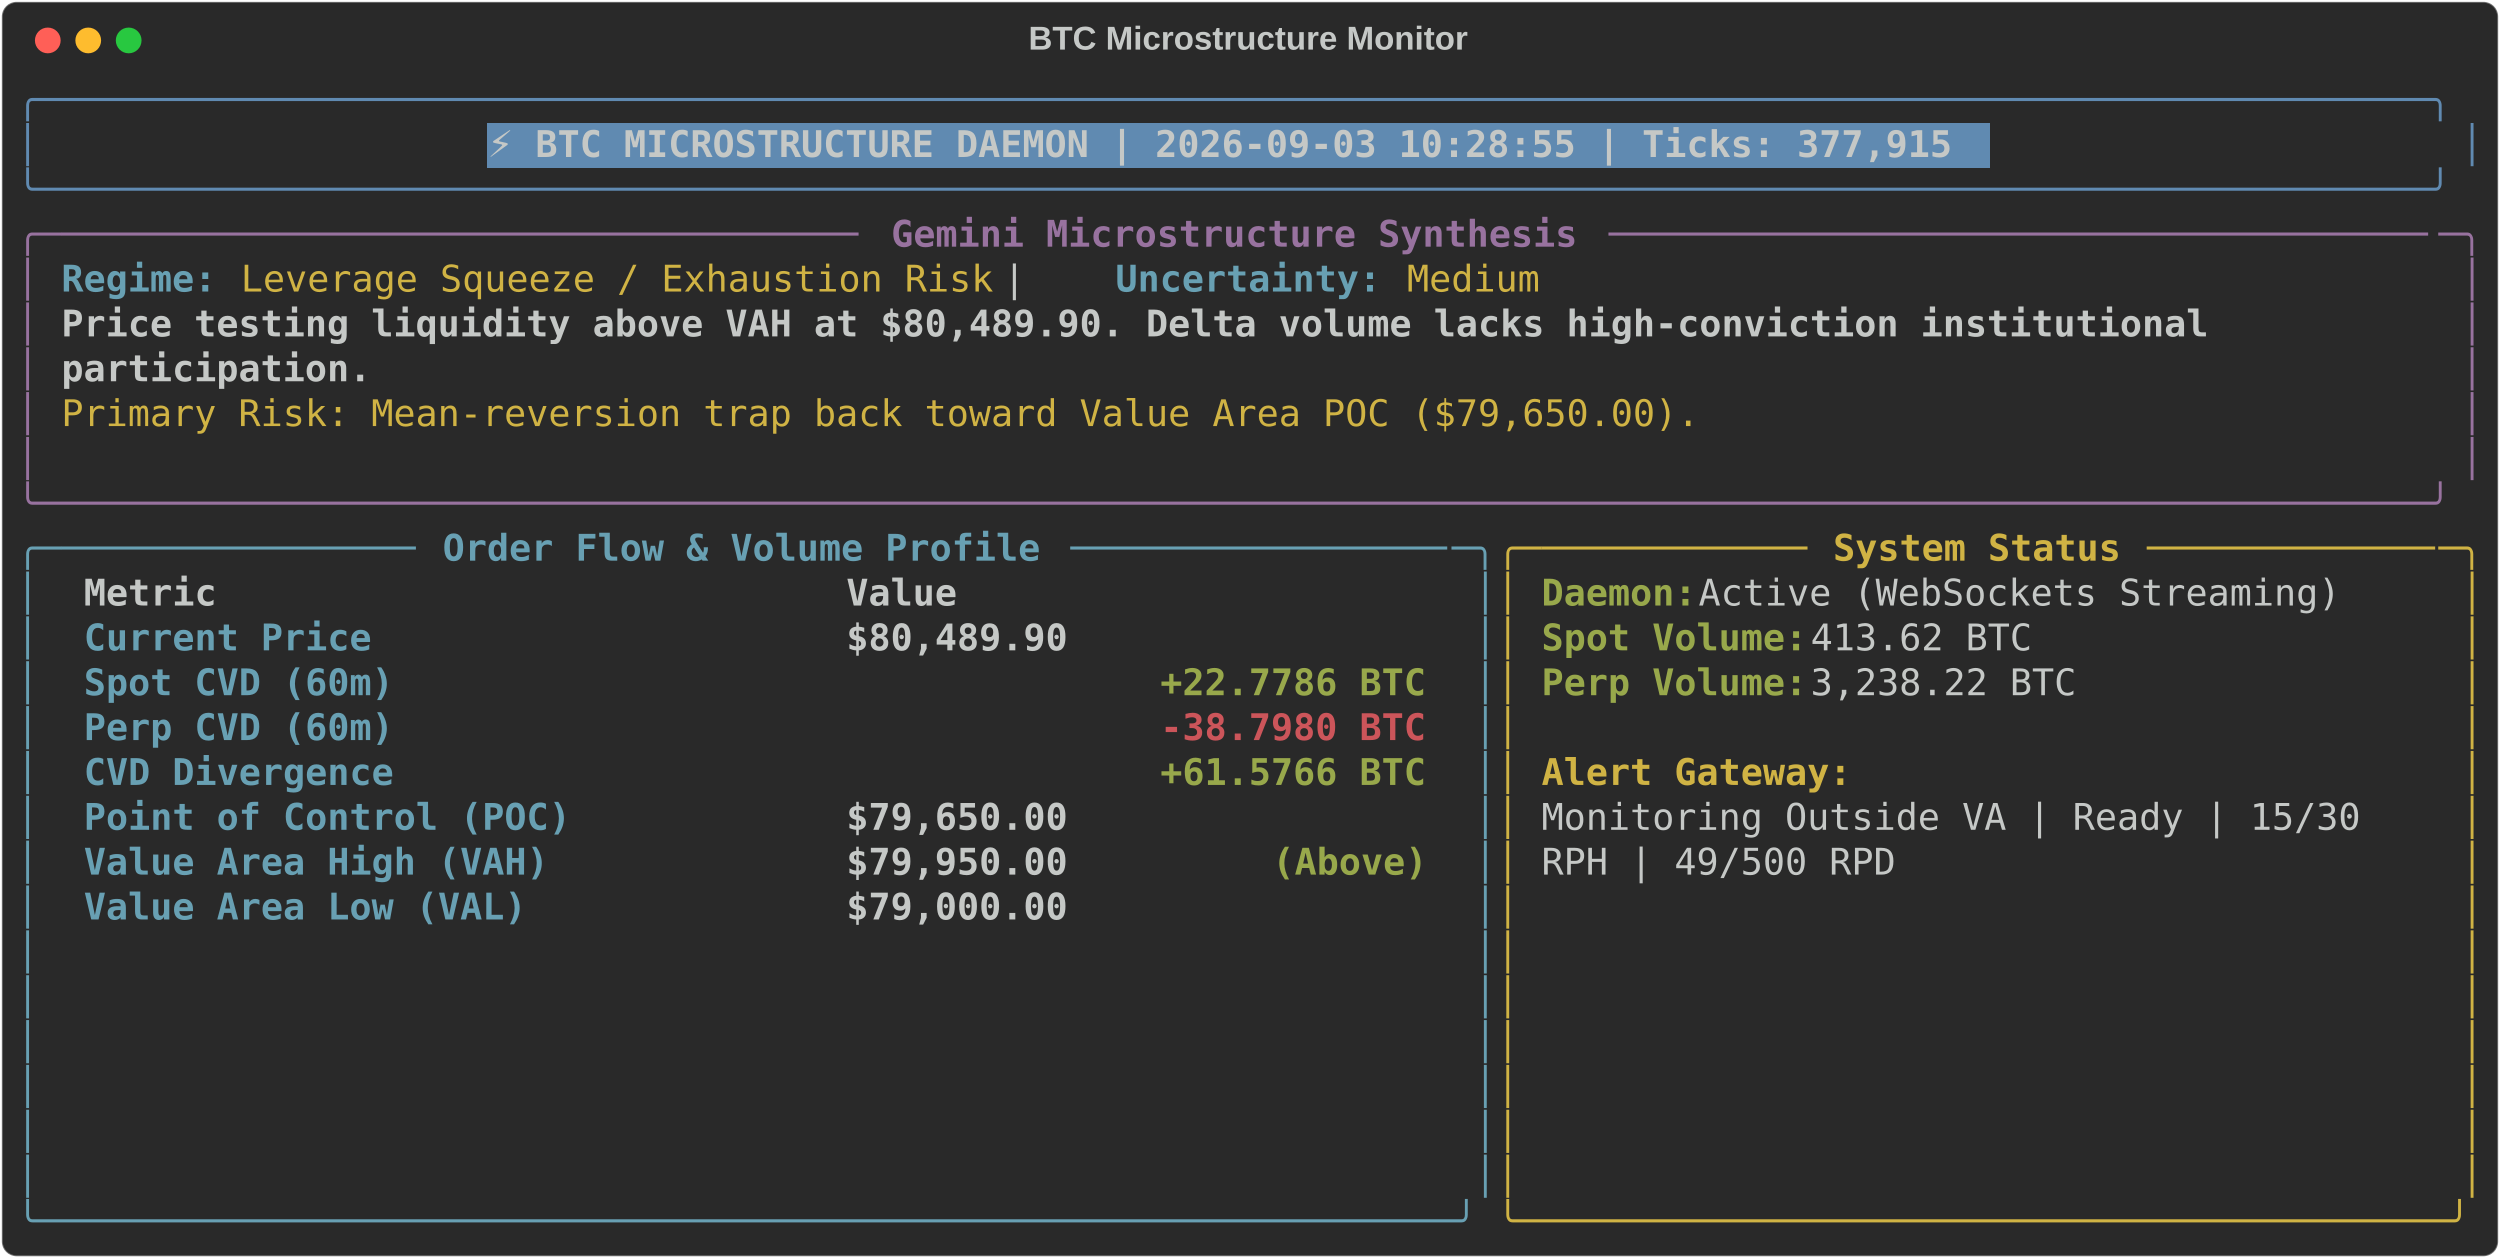
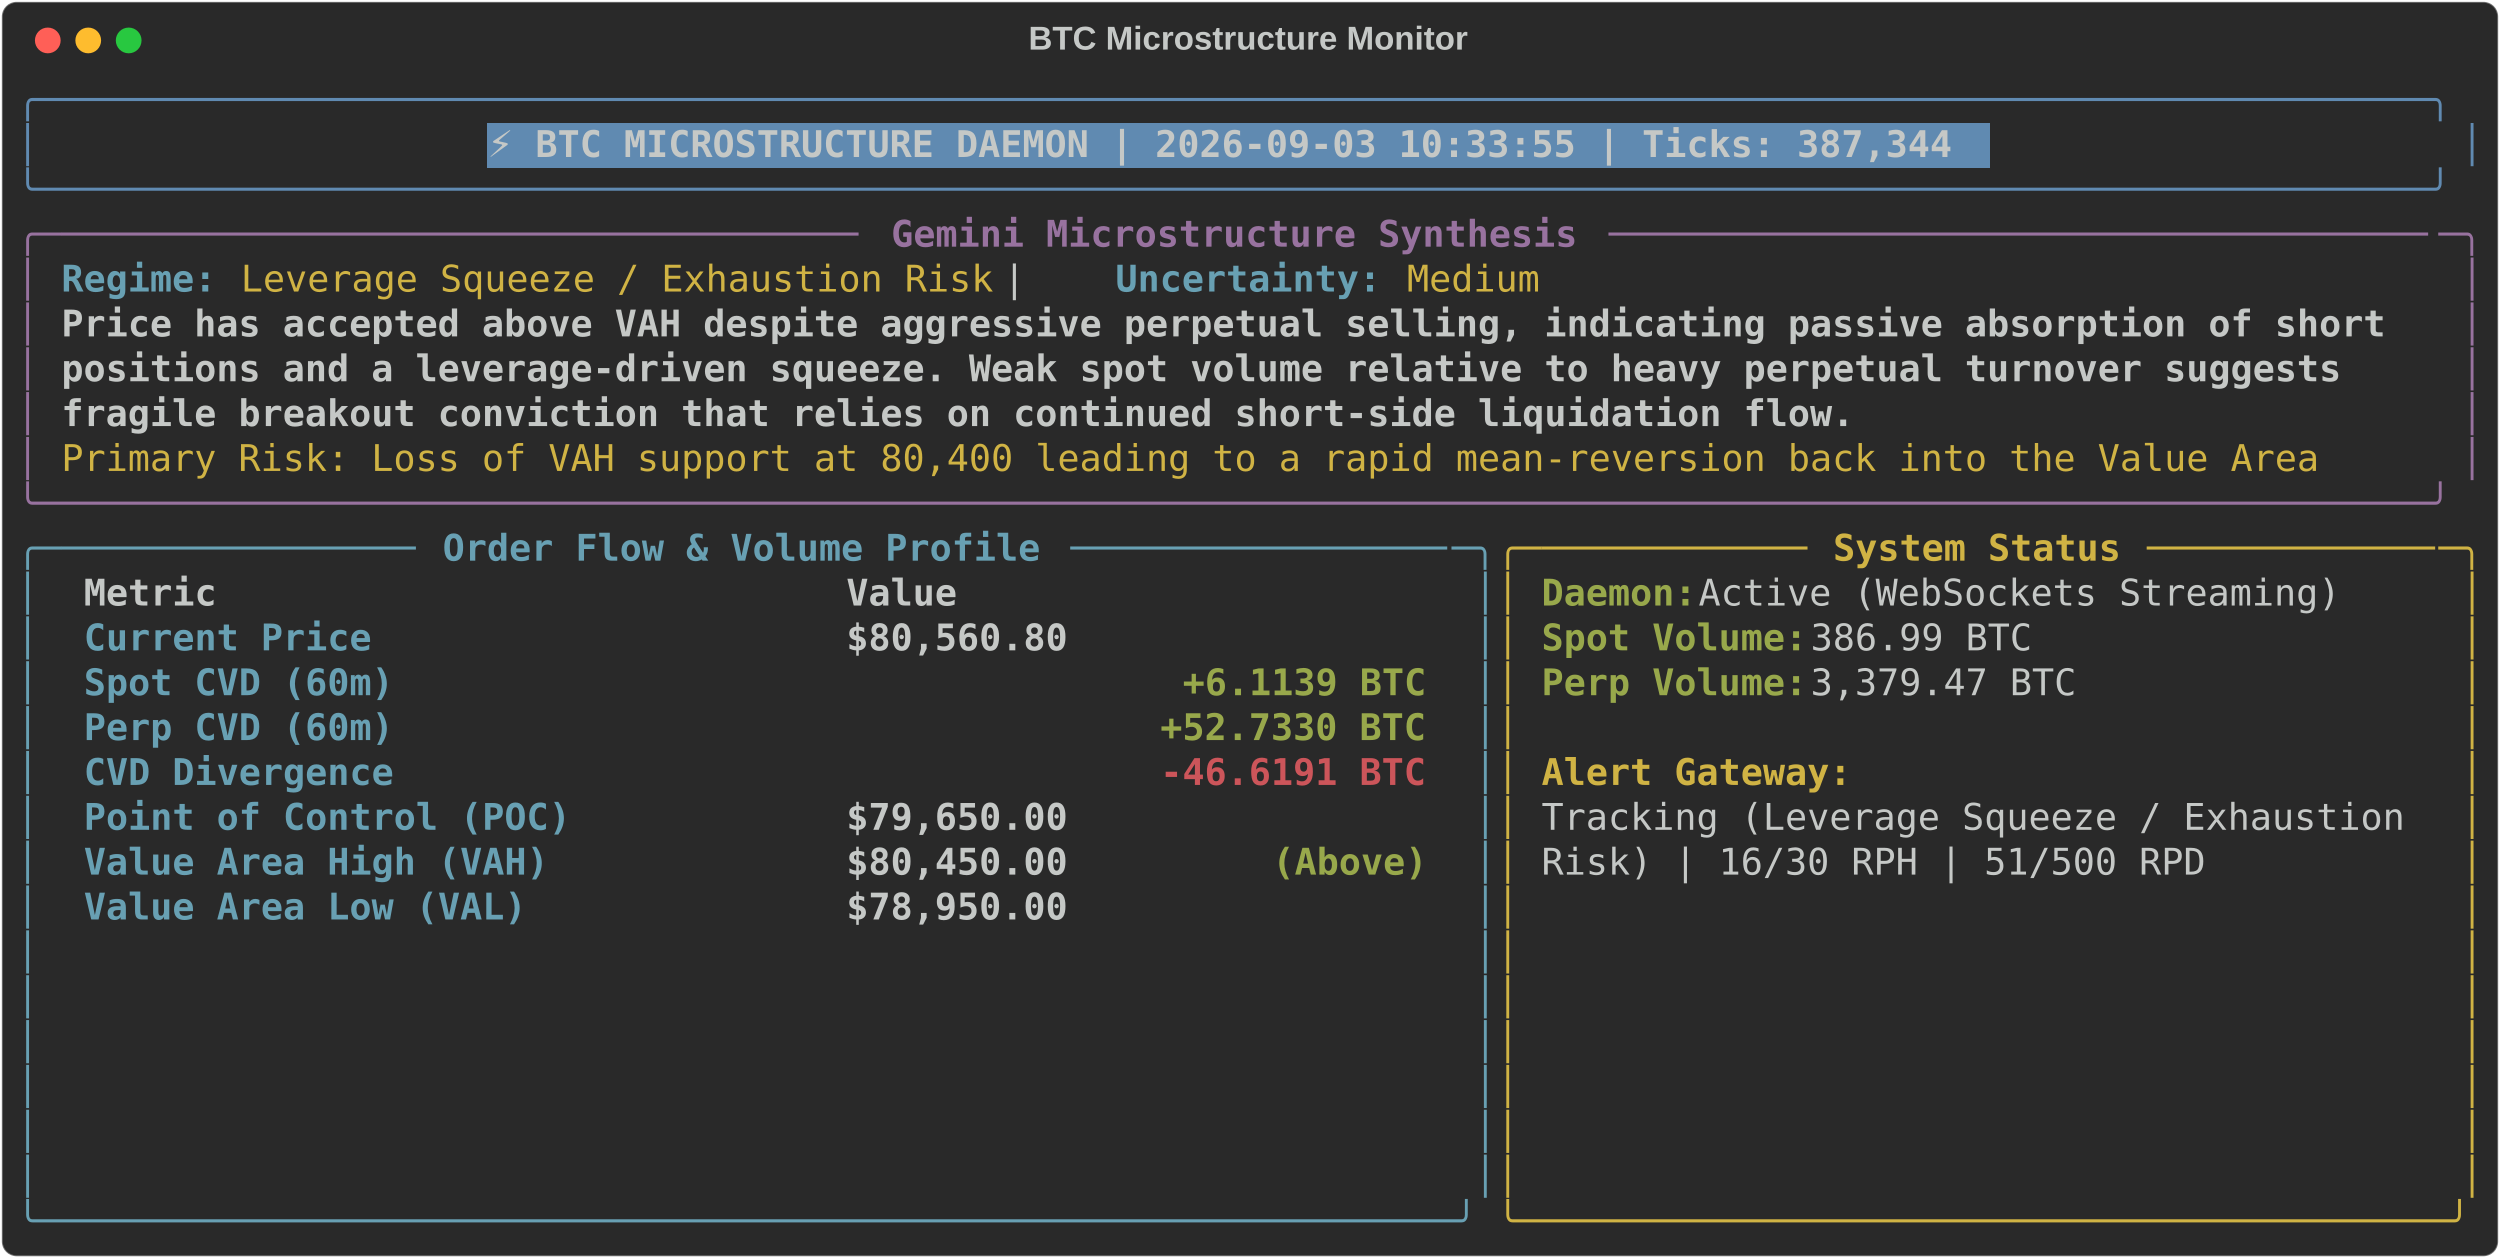
<svg xmlns="http://www.w3.org/2000/svg" class="rich-terminal" viewBox="0 0 1360 684.4">
  <style>

    @font-face {
        font-family: "Fira Code";
        src: local("FiraCode-Regular"),
                url("https://cdnjs.cloudflare.com/ajax/libs/firacode/6.2.0/woff2/FiraCode-Regular.woff2") format("woff2"),
                url("https://cdnjs.cloudflare.com/ajax/libs/firacode/6.2.0/woff/FiraCode-Regular.woff") format("woff");
        font-style: normal;
        font-weight: 400;
    }
    @font-face {
        font-family: "Fira Code";
        src: local("FiraCode-Bold"),
                url("https://cdnjs.cloudflare.com/ajax/libs/firacode/6.2.0/woff2/FiraCode-Bold.woff2") format("woff2"),
                url("https://cdnjs.cloudflare.com/ajax/libs/firacode/6.2.0/woff/FiraCode-Bold.woff") format("woff");
        font-style: bold;
        font-weight: 700;
    }

-     .terminal-2654707369-matrix {
+     .terminal-1003612087-matrix {
        font-family: Fira Code, monospace;
        font-size: 20px;
        line-height: 24.4px;
        font-variant-east-asian: full-width;
    }

-     .terminal-2654707369-title {
+     .terminal-1003612087-title {
        font-size: 18px;
        font-weight: bold;
        font-family: arial;
    }

-     .terminal-2654707369-r1 { fill: #608ab1 }
- .terminal-2654707369-r2 { fill: #c5c8c6 }
- .terminal-2654707369-r3 { fill: #c5c8c6;font-weight: bold }
- .terminal-2654707369-r4 { fill: #98729f }
- .terminal-2654707369-r5 { fill: #98729f;font-weight: bold }
- .terminal-2654707369-r6 { fill: #68a0b3;font-weight: bold }
- .terminal-2654707369-r7 { fill: #d0b344 }
- .terminal-2654707369-r8 { fill: #68a0b3 }
- .terminal-2654707369-r9 { fill: #d0b344;font-weight: bold }
- .terminal-2654707369-r10 { fill: #98a84b;font-weight: bold }
- .terminal-2654707369-r11 { fill: #cc555a;font-weight: bold }
+     .terminal-1003612087-r1 { fill: #608ab1 }
+ .terminal-1003612087-r2 { fill: #c5c8c6 }
+ .terminal-1003612087-r3 { fill: #c5c8c6;font-weight: bold }
+ .terminal-1003612087-r4 { fill: #98729f }
+ .terminal-1003612087-r5 { fill: #98729f;font-weight: bold }
+ .terminal-1003612087-r6 { fill: #68a0b3;font-weight: bold }
+ .terminal-1003612087-r7 { fill: #d0b344 }
+ .terminal-1003612087-r8 { fill: #68a0b3 }
+ .terminal-1003612087-r9 { fill: #d0b344;font-weight: bold }
+ .terminal-1003612087-r10 { fill: #98a84b;font-weight: bold }
+ .terminal-1003612087-r11 { fill: #cc555a;font-weight: bold }
    </style>
  <defs>
-     <clipPath id="terminal-2654707369-clip-terminal">
+     <clipPath id="terminal-1003612087-clip-terminal">
      <rect x="0" y="0" width="1341.0" height="633.4" />
    </clipPath>
-     <clipPath id="terminal-2654707369-line-0">
+     <clipPath id="terminal-1003612087-line-0">
      <rect x="0" y="1.5" width="1342" height="24.65" />
    </clipPath>
-     <clipPath id="terminal-2654707369-line-1">
+     <clipPath id="terminal-1003612087-line-1">
      <rect x="0" y="25.9" width="1342" height="24.65" />
    </clipPath>
-     <clipPath id="terminal-2654707369-line-2">
+     <clipPath id="terminal-1003612087-line-2">
      <rect x="0" y="50.3" width="1342" height="24.65" />
    </clipPath>
-     <clipPath id="terminal-2654707369-line-3">
+     <clipPath id="terminal-1003612087-line-3">
      <rect x="0" y="74.7" width="1342" height="24.65" />
    </clipPath>
-     <clipPath id="terminal-2654707369-line-4">
+     <clipPath id="terminal-1003612087-line-4">
      <rect x="0" y="99.1" width="1342" height="24.65" />
    </clipPath>
-     <clipPath id="terminal-2654707369-line-5">
+     <clipPath id="terminal-1003612087-line-5">
      <rect x="0" y="123.5" width="1342" height="24.65" />
    </clipPath>
-     <clipPath id="terminal-2654707369-line-6">
+     <clipPath id="terminal-1003612087-line-6">
      <rect x="0" y="147.9" width="1342" height="24.65" />
    </clipPath>
-     <clipPath id="terminal-2654707369-line-7">
+     <clipPath id="terminal-1003612087-line-7">
      <rect x="0" y="172.3" width="1342" height="24.65" />
    </clipPath>
-     <clipPath id="terminal-2654707369-line-8">
+     <clipPath id="terminal-1003612087-line-8">
      <rect x="0" y="196.7" width="1342" height="24.65" />
    </clipPath>
-     <clipPath id="terminal-2654707369-line-9">
+     <clipPath id="terminal-1003612087-line-9">
      <rect x="0" y="221.1" width="1342" height="24.65" />
    </clipPath>
-     <clipPath id="terminal-2654707369-line-10">
+     <clipPath id="terminal-1003612087-line-10">
      <rect x="0" y="245.5" width="1342" height="24.65" />
    </clipPath>
-     <clipPath id="terminal-2654707369-line-11">
+     <clipPath id="terminal-1003612087-line-11">
      <rect x="0" y="269.9" width="1342" height="24.65" />
    </clipPath>
-     <clipPath id="terminal-2654707369-line-12">
+     <clipPath id="terminal-1003612087-line-12">
      <rect x="0" y="294.3" width="1342" height="24.65" />
    </clipPath>
-     <clipPath id="terminal-2654707369-line-13">
+     <clipPath id="terminal-1003612087-line-13">
      <rect x="0" y="318.7" width="1342" height="24.65" />
    </clipPath>
-     <clipPath id="terminal-2654707369-line-14">
+     <clipPath id="terminal-1003612087-line-14">
      <rect x="0" y="343.1" width="1342" height="24.65" />
    </clipPath>
-     <clipPath id="terminal-2654707369-line-15">
+     <clipPath id="terminal-1003612087-line-15">
      <rect x="0" y="367.5" width="1342" height="24.65" />
    </clipPath>
-     <clipPath id="terminal-2654707369-line-16">
+     <clipPath id="terminal-1003612087-line-16">
      <rect x="0" y="391.9" width="1342" height="24.65" />
    </clipPath>
-     <clipPath id="terminal-2654707369-line-17">
+     <clipPath id="terminal-1003612087-line-17">
      <rect x="0" y="416.3" width="1342" height="24.65" />
    </clipPath>
-     <clipPath id="terminal-2654707369-line-18">
+     <clipPath id="terminal-1003612087-line-18">
      <rect x="0" y="440.7" width="1342" height="24.65" />
    </clipPath>
-     <clipPath id="terminal-2654707369-line-19">
+     <clipPath id="terminal-1003612087-line-19">
      <rect x="0" y="465.1" width="1342" height="24.65" />
    </clipPath>
-     <clipPath id="terminal-2654707369-line-20">
+     <clipPath id="terminal-1003612087-line-20">
      <rect x="0" y="489.5" width="1342" height="24.65" />
    </clipPath>
-     <clipPath id="terminal-2654707369-line-21">
+     <clipPath id="terminal-1003612087-line-21">
      <rect x="0" y="513.9" width="1342" height="24.65" />
    </clipPath>
-     <clipPath id="terminal-2654707369-line-22">
+     <clipPath id="terminal-1003612087-line-22">
      <rect x="0" y="538.3" width="1342" height="24.65" />
    </clipPath>
-     <clipPath id="terminal-2654707369-line-23">
+     <clipPath id="terminal-1003612087-line-23">
      <rect x="0" y="562.7" width="1342" height="24.65" />
    </clipPath>
-     <clipPath id="terminal-2654707369-line-24">
+     <clipPath id="terminal-1003612087-line-24">
      <rect x="0" y="587.1" width="1342" height="24.65" />
    </clipPath>
  </defs>
  <rect fill="#292929" stroke="rgba(255,255,255,0.35)" stroke-width="1" x="1" y="1" width="1358" height="682.4" rx="8" />
-   <text class="terminal-2654707369-title" fill="#c5c8c6" text-anchor="middle" x="679" y="27">BTC Microstructure Monitor</text>
+   <text class="terminal-1003612087-title" fill="#c5c8c6" text-anchor="middle" x="679" y="27">BTC Microstructure Monitor</text>
  <g transform="translate(26,22)">
    <circle cx="0" cy="0" r="7" fill="#ff5f57" />
    <circle cx="22" cy="0" r="7" fill="#febc2e" />
    <circle cx="44" cy="0" r="7" fill="#28c840" />
  </g>
-   <g transform="translate(9, 41)" clip-path="url(#terminal-2654707369-clip-terminal)">
+   <g transform="translate(9, 41)" clip-path="url(#terminal-1003612087-clip-terminal)">
    <rect fill="#608ab1" x="256.2" y="25.9" width="817.4" height="24.65" shape-rendering="crispEdges" />
-     <g class="terminal-2654707369-matrix">
-       <text class="terminal-2654707369-r1" x="0" y="20" textLength="1342" clip-path="url(#terminal-2654707369-line-0)">╭────────────────────────────────────────────────────────────────────────────────────────────────────────────╮</text>
-       <text class="terminal-2654707369-r2" x="1342" y="20" textLength="12.2" clip-path="url(#terminal-2654707369-line-0)">
- </text>
-       <text class="terminal-2654707369-r1" x="0" y="44.4" textLength="12.2" clip-path="url(#terminal-2654707369-line-1)">│</text>
-       <text class="terminal-2654707369-r3" x="256.2" y="44.4" textLength="805.2" clip-path="url(#terminal-2654707369-line-1)">⚡ BTC MICROSTRUCTURE DAEMON | 2026-09-03 10:28:55 | Ticks: 377,915</text>
-       <text class="terminal-2654707369-r1" x="1329.8" y="44.4" textLength="12.2" clip-path="url(#terminal-2654707369-line-1)">│</text>
-       <text class="terminal-2654707369-r2" x="1342" y="44.4" textLength="12.2" clip-path="url(#terminal-2654707369-line-1)">
- </text>
-       <text class="terminal-2654707369-r1" x="0" y="68.8" textLength="1342" clip-path="url(#terminal-2654707369-line-2)">╰────────────────────────────────────────────────────────────────────────────────────────────────────────────╯</text>
-       <text class="terminal-2654707369-r2" x="1342" y="68.8" textLength="12.2" clip-path="url(#terminal-2654707369-line-2)">
- </text>
-       <text class="terminal-2654707369-r4" x="0" y="93.2" textLength="24.4" clip-path="url(#terminal-2654707369-line-3)">╭─</text>
-       <text class="terminal-2654707369-r4" x="24.4" y="93.2" textLength="439.2" clip-path="url(#terminal-2654707369-line-3)">────────────────────────────────────</text>
-       <text class="terminal-2654707369-r5" x="475.8" y="93.2" textLength="378.2" clip-path="url(#terminal-2654707369-line-3)">Gemini Microstructure Synthesis</text>
-       <text class="terminal-2654707369-r4" x="866.2" y="93.2" textLength="451.4" clip-path="url(#terminal-2654707369-line-3)">─────────────────────────────────────</text>
-       <text class="terminal-2654707369-r4" x="1317.6" y="93.2" textLength="24.4" clip-path="url(#terminal-2654707369-line-3)">─╮</text>
-       <text class="terminal-2654707369-r2" x="1342" y="93.2" textLength="12.2" clip-path="url(#terminal-2654707369-line-3)">
- </text>
-       <text class="terminal-2654707369-r4" x="0" y="117.6" textLength="12.2" clip-path="url(#terminal-2654707369-line-4)">│</text>
-       <text class="terminal-2654707369-r6" x="24.4" y="117.6" textLength="85.4" clip-path="url(#terminal-2654707369-line-4)">Regime:</text>
-       <text class="terminal-2654707369-r7" x="122" y="117.6" textLength="414.8" clip-path="url(#terminal-2654707369-line-4)">Leverage Squeeze / Exhaustion Risk</text>
-       <text class="terminal-2654707369-r2" x="536.8" y="117.6" textLength="61" clip-path="url(#terminal-2654707369-line-4)">  |  </text>
-       <text class="terminal-2654707369-r6" x="597.8" y="117.6" textLength="146.4" clip-path="url(#terminal-2654707369-line-4)">Uncertainty:</text>
-       <text class="terminal-2654707369-r7" x="756.4" y="117.6" textLength="73.2" clip-path="url(#terminal-2654707369-line-4)">Medium</text>
-       <text class="terminal-2654707369-r4" x="1329.8" y="117.6" textLength="12.2" clip-path="url(#terminal-2654707369-line-4)">│</text>
-       <text class="terminal-2654707369-r2" x="1342" y="117.6" textLength="12.2" clip-path="url(#terminal-2654707369-line-4)">
- </text>
-       <text class="terminal-2654707369-r4" x="0" y="142" textLength="12.2" clip-path="url(#terminal-2654707369-line-5)">│</text>
-       <text class="terminal-2654707369-r3" x="24.4" y="142" textLength="1195.6" clip-path="url(#terminal-2654707369-line-5)">Price testing liquidity above VAH at $80,489.90. Delta volume lacks high-conviction institutional </text>
-       <text class="terminal-2654707369-r4" x="1329.8" y="142" textLength="12.2" clip-path="url(#terminal-2654707369-line-5)">│</text>
-       <text class="terminal-2654707369-r2" x="1342" y="142" textLength="12.2" clip-path="url(#terminal-2654707369-line-5)">
- </text>
-       <text class="terminal-2654707369-r4" x="0" y="166.4" textLength="12.2" clip-path="url(#terminal-2654707369-line-6)">│</text>
-       <text class="terminal-2654707369-r3" x="24.4" y="166.4" textLength="170.8" clip-path="url(#terminal-2654707369-line-6)">participation.</text>
-       <text class="terminal-2654707369-r4" x="1329.8" y="166.4" textLength="12.2" clip-path="url(#terminal-2654707369-line-6)">│</text>
-       <text class="terminal-2654707369-r2" x="1342" y="166.4" textLength="12.2" clip-path="url(#terminal-2654707369-line-6)">
- </text>
-       <text class="terminal-2654707369-r4" x="0" y="190.8" textLength="12.2" clip-path="url(#terminal-2654707369-line-7)">│</text>
-       <text class="terminal-2654707369-r7" x="24.4" y="190.8" textLength="902.8" clip-path="url(#terminal-2654707369-line-7)">Primary Risk: Mean-reversion trap back toward Value Area POC ($79,650.00).</text>
-       <text class="terminal-2654707369-r4" x="1329.8" y="190.8" textLength="12.2" clip-path="url(#terminal-2654707369-line-7)">│</text>
-       <text class="terminal-2654707369-r2" x="1342" y="190.8" textLength="12.2" clip-path="url(#terminal-2654707369-line-7)">
- </text>
-       <text class="terminal-2654707369-r4" x="0" y="215.2" textLength="12.2" clip-path="url(#terminal-2654707369-line-8)">│</text>
-       <text class="terminal-2654707369-r4" x="1329.8" y="215.2" textLength="12.2" clip-path="url(#terminal-2654707369-line-8)">│</text>
-       <text class="terminal-2654707369-r2" x="1342" y="215.2" textLength="12.2" clip-path="url(#terminal-2654707369-line-8)">
- </text>
-       <text class="terminal-2654707369-r4" x="0" y="239.6" textLength="1342" clip-path="url(#terminal-2654707369-line-9)">╰────────────────────────────────────────────────────────────────────────────────────────────────────────────╯</text>
-       <text class="terminal-2654707369-r2" x="1342" y="239.6" textLength="12.2" clip-path="url(#terminal-2654707369-line-9)">
- </text>
-       <text class="terminal-2654707369-r8" x="0" y="264" textLength="24.4" clip-path="url(#terminal-2654707369-line-10)">╭─</text>
-       <text class="terminal-2654707369-r8" x="24.4" y="264" textLength="195.2" clip-path="url(#terminal-2654707369-line-10)">────────────────</text>
-       <text class="terminal-2654707369-r6" x="231.8" y="264" textLength="329.4" clip-path="url(#terminal-2654707369-line-10)">Order Flow &amp; Volume Profile</text>
-       <text class="terminal-2654707369-r8" x="573.4" y="264" textLength="207.4" clip-path="url(#terminal-2654707369-line-10)">─────────────────</text>
-       <text class="terminal-2654707369-r8" x="780.8" y="264" textLength="24.4" clip-path="url(#terminal-2654707369-line-10)">─╮</text>
-       <text class="terminal-2654707369-r7" x="805.2" y="264" textLength="24.4" clip-path="url(#terminal-2654707369-line-10)">╭─</text>
-       <text class="terminal-2654707369-r7" x="829.6" y="264" textLength="146.4" clip-path="url(#terminal-2654707369-line-10)">────────────</text>
-       <text class="terminal-2654707369-r9" x="988.2" y="264" textLength="158.6" clip-path="url(#terminal-2654707369-line-10)">System Status</text>
-       <text class="terminal-2654707369-r7" x="1159" y="264" textLength="158.6" clip-path="url(#terminal-2654707369-line-10)">─────────────</text>
-       <text class="terminal-2654707369-r7" x="1317.6" y="264" textLength="24.4" clip-path="url(#terminal-2654707369-line-10)">─╮</text>
-       <text class="terminal-2654707369-r2" x="1342" y="264" textLength="12.2" clip-path="url(#terminal-2654707369-line-10)">
- </text>
-       <text class="terminal-2654707369-r8" x="0" y="288.4" textLength="12.2" clip-path="url(#terminal-2654707369-line-11)">│</text>
-       <text class="terminal-2654707369-r3" x="36.6" y="288.4" textLength="390.4" clip-path="url(#terminal-2654707369-line-11)">Metric                          </text>
-       <text class="terminal-2654707369-r3" x="451.4" y="288.4" textLength="317.2" clip-path="url(#terminal-2654707369-line-11)">                     Value</text>
-       <text class="terminal-2654707369-r8" x="793" y="288.4" textLength="12.2" clip-path="url(#terminal-2654707369-line-11)">│</text>
-       <text class="terminal-2654707369-r7" x="805.2" y="288.4" textLength="12.2" clip-path="url(#terminal-2654707369-line-11)">│</text>
-       <text class="terminal-2654707369-r10" x="829.6" y="288.4" textLength="85.4" clip-path="url(#terminal-2654707369-line-11)">Daemon:</text>
-       <text class="terminal-2654707369-r2" x="915" y="288.4" textLength="366" clip-path="url(#terminal-2654707369-line-11)"> Active (WebSockets Streaming)</text>
-       <text class="terminal-2654707369-r7" x="1329.8" y="288.4" textLength="12.2" clip-path="url(#terminal-2654707369-line-11)">│</text>
-       <text class="terminal-2654707369-r2" x="1342" y="288.4" textLength="12.2" clip-path="url(#terminal-2654707369-line-11)">
- </text>
-       <text class="terminal-2654707369-r8" x="0" y="312.8" textLength="12.2" clip-path="url(#terminal-2654707369-line-12)">│</text>
-       <text class="terminal-2654707369-r6" x="36.6" y="312.8" textLength="390.4" clip-path="url(#terminal-2654707369-line-12)">Current Price                   </text>
-       <text class="terminal-2654707369-r3" x="451.4" y="312.8" textLength="317.2" clip-path="url(#terminal-2654707369-line-12)">                $80,489.90</text>
-       <text class="terminal-2654707369-r8" x="793" y="312.8" textLength="12.2" clip-path="url(#terminal-2654707369-line-12)">│</text>
-       <text class="terminal-2654707369-r7" x="805.2" y="312.8" textLength="12.2" clip-path="url(#terminal-2654707369-line-12)">│</text>
-       <text class="terminal-2654707369-r10" x="829.6" y="312.8" textLength="146.4" clip-path="url(#terminal-2654707369-line-12)">Spot Volume:</text>
-       <text class="terminal-2654707369-r2" x="976" y="312.8" textLength="134.2" clip-path="url(#terminal-2654707369-line-12)"> 413.62 BTC</text>
-       <text class="terminal-2654707369-r7" x="1329.8" y="312.8" textLength="12.2" clip-path="url(#terminal-2654707369-line-12)">│</text>
-       <text class="terminal-2654707369-r2" x="1342" y="312.8" textLength="12.2" clip-path="url(#terminal-2654707369-line-12)">
- </text>
-       <text class="terminal-2654707369-r8" x="0" y="337.2" textLength="12.2" clip-path="url(#terminal-2654707369-line-13)">│</text>
-       <text class="terminal-2654707369-r6" x="36.6" y="337.2" textLength="390.4" clip-path="url(#terminal-2654707369-line-13)">Spot CVD (60m)                  </text>
-       <text class="terminal-2654707369-r10" x="622.2" y="337.2" textLength="146.4" clip-path="url(#terminal-2654707369-line-13)">+22.7786 BTC</text>
-       <text class="terminal-2654707369-r8" x="793" y="337.2" textLength="12.2" clip-path="url(#terminal-2654707369-line-13)">│</text>
-       <text class="terminal-2654707369-r7" x="805.2" y="337.2" textLength="12.2" clip-path="url(#terminal-2654707369-line-13)">│</text>
-       <text class="terminal-2654707369-r10" x="829.6" y="337.2" textLength="146.4" clip-path="url(#terminal-2654707369-line-13)">Perp Volume:</text>
-       <text class="terminal-2654707369-r2" x="976" y="337.2" textLength="158.6" clip-path="url(#terminal-2654707369-line-13)"> 3,238.22 BTC</text>
-       <text class="terminal-2654707369-r7" x="1329.8" y="337.2" textLength="12.2" clip-path="url(#terminal-2654707369-line-13)">│</text>
-       <text class="terminal-2654707369-r2" x="1342" y="337.2" textLength="12.2" clip-path="url(#terminal-2654707369-line-13)">
- </text>
-       <text class="terminal-2654707369-r8" x="0" y="361.6" textLength="12.2" clip-path="url(#terminal-2654707369-line-14)">│</text>
-       <text class="terminal-2654707369-r6" x="36.6" y="361.6" textLength="390.4" clip-path="url(#terminal-2654707369-line-14)">Perp CVD (60m)                  </text>
-       <text class="terminal-2654707369-r11" x="622.2" y="361.6" textLength="146.4" clip-path="url(#terminal-2654707369-line-14)">-38.7980 BTC</text>
-       <text class="terminal-2654707369-r8" x="793" y="361.6" textLength="12.2" clip-path="url(#terminal-2654707369-line-14)">│</text>
-       <text class="terminal-2654707369-r7" x="805.2" y="361.6" textLength="12.2" clip-path="url(#terminal-2654707369-line-14)">│</text>
-       <text class="terminal-2654707369-r7" x="1329.8" y="361.6" textLength="12.2" clip-path="url(#terminal-2654707369-line-14)">│</text>
-       <text class="terminal-2654707369-r2" x="1342" y="361.6" textLength="12.2" clip-path="url(#terminal-2654707369-line-14)">
- </text>
-       <text class="terminal-2654707369-r8" x="0" y="386" textLength="12.2" clip-path="url(#terminal-2654707369-line-15)">│</text>
-       <text class="terminal-2654707369-r6" x="36.6" y="386" textLength="390.4" clip-path="url(#terminal-2654707369-line-15)">CVD Divergence                  </text>
-       <text class="terminal-2654707369-r10" x="622.2" y="386" textLength="146.4" clip-path="url(#terminal-2654707369-line-15)">+61.5766 BTC</text>
-       <text class="terminal-2654707369-r8" x="793" y="386" textLength="12.2" clip-path="url(#terminal-2654707369-line-15)">│</text>
-       <text class="terminal-2654707369-r7" x="805.2" y="386" textLength="12.2" clip-path="url(#terminal-2654707369-line-15)">│</text>
-       <text class="terminal-2654707369-r9" x="829.6" y="386" textLength="170.8" clip-path="url(#terminal-2654707369-line-15)">Alert Gateway:</text>
-       <text class="terminal-2654707369-r7" x="1329.8" y="386" textLength="12.2" clip-path="url(#terminal-2654707369-line-15)">│</text>
-       <text class="terminal-2654707369-r2" x="1342" y="386" textLength="12.2" clip-path="url(#terminal-2654707369-line-15)">
- </text>
-       <text class="terminal-2654707369-r8" x="0" y="410.4" textLength="12.2" clip-path="url(#terminal-2654707369-line-16)">│</text>
-       <text class="terminal-2654707369-r6" x="36.6" y="410.4" textLength="390.4" clip-path="url(#terminal-2654707369-line-16)">Point of Control (POC)          </text>
-       <text class="terminal-2654707369-r3" x="451.4" y="410.4" textLength="317.2" clip-path="url(#terminal-2654707369-line-16)">                $79,650.00</text>
-       <text class="terminal-2654707369-r8" x="793" y="410.4" textLength="12.2" clip-path="url(#terminal-2654707369-line-16)">│</text>
-       <text class="terminal-2654707369-r7" x="805.2" y="410.4" textLength="12.2" clip-path="url(#terminal-2654707369-line-16)">│</text>
-       <text class="terminal-2654707369-r2" x="829.6" y="410.4" textLength="463.6" clip-path="url(#terminal-2654707369-line-16)">Monitoring Outside VA | Ready | 15/30 </text>
-       <text class="terminal-2654707369-r7" x="1329.8" y="410.4" textLength="12.2" clip-path="url(#terminal-2654707369-line-16)">│</text>
-       <text class="terminal-2654707369-r2" x="1342" y="410.4" textLength="12.2" clip-path="url(#terminal-2654707369-line-16)">
- </text>
-       <text class="terminal-2654707369-r8" x="0" y="434.8" textLength="12.2" clip-path="url(#terminal-2654707369-line-17)">│</text>
-       <text class="terminal-2654707369-r6" x="36.6" y="434.8" textLength="390.4" clip-path="url(#terminal-2654707369-line-17)">Value Area High (VAH)           </text>
-       <text class="terminal-2654707369-r3" x="451.4" y="434.8" textLength="231.8" clip-path="url(#terminal-2654707369-line-17)">        $79,950.00 </text>
-       <text class="terminal-2654707369-r10" x="683.2" y="434.8" textLength="85.4" clip-path="url(#terminal-2654707369-line-17)">(Above)</text>
-       <text class="terminal-2654707369-r8" x="793" y="434.8" textLength="12.2" clip-path="url(#terminal-2654707369-line-17)">│</text>
-       <text class="terminal-2654707369-r7" x="805.2" y="434.8" textLength="12.2" clip-path="url(#terminal-2654707369-line-17)">│</text>
-       <text class="terminal-2654707369-r2" x="829.6" y="434.8" textLength="195.2" clip-path="url(#terminal-2654707369-line-17)">RPH | 49/500 RPD</text>
-       <text class="terminal-2654707369-r7" x="1329.8" y="434.8" textLength="12.2" clip-path="url(#terminal-2654707369-line-17)">│</text>
-       <text class="terminal-2654707369-r2" x="1342" y="434.8" textLength="12.2" clip-path="url(#terminal-2654707369-line-17)">
- </text>
-       <text class="terminal-2654707369-r8" x="0" y="459.2" textLength="12.2" clip-path="url(#terminal-2654707369-line-18)">│</text>
-       <text class="terminal-2654707369-r6" x="36.6" y="459.2" textLength="390.4" clip-path="url(#terminal-2654707369-line-18)">Value Area Low (VAL)            </text>
-       <text class="terminal-2654707369-r3" x="451.4" y="459.2" textLength="317.2" clip-path="url(#terminal-2654707369-line-18)">                $79,000.00</text>
-       <text class="terminal-2654707369-r8" x="793" y="459.2" textLength="12.2" clip-path="url(#terminal-2654707369-line-18)">│</text>
-       <text class="terminal-2654707369-r7" x="805.2" y="459.2" textLength="12.2" clip-path="url(#terminal-2654707369-line-18)">│</text>
-       <text class="terminal-2654707369-r7" x="1329.8" y="459.2" textLength="12.2" clip-path="url(#terminal-2654707369-line-18)">│</text>
-       <text class="terminal-2654707369-r2" x="1342" y="459.2" textLength="12.2" clip-path="url(#terminal-2654707369-line-18)">
- </text>
-       <text class="terminal-2654707369-r8" x="0" y="483.6" textLength="12.2" clip-path="url(#terminal-2654707369-line-19)">│</text>
-       <text class="terminal-2654707369-r8" x="793" y="483.6" textLength="12.2" clip-path="url(#terminal-2654707369-line-19)">│</text>
-       <text class="terminal-2654707369-r7" x="805.2" y="483.6" textLength="12.2" clip-path="url(#terminal-2654707369-line-19)">│</text>
-       <text class="terminal-2654707369-r7" x="1329.8" y="483.6" textLength="12.2" clip-path="url(#terminal-2654707369-line-19)">│</text>
-       <text class="terminal-2654707369-r2" x="1342" y="483.6" textLength="12.2" clip-path="url(#terminal-2654707369-line-19)">
- </text>
-       <text class="terminal-2654707369-r8" x="0" y="508" textLength="12.2" clip-path="url(#terminal-2654707369-line-20)">│</text>
-       <text class="terminal-2654707369-r8" x="793" y="508" textLength="12.2" clip-path="url(#terminal-2654707369-line-20)">│</text>
-       <text class="terminal-2654707369-r7" x="805.2" y="508" textLength="12.2" clip-path="url(#terminal-2654707369-line-20)">│</text>
-       <text class="terminal-2654707369-r7" x="1329.8" y="508" textLength="12.2" clip-path="url(#terminal-2654707369-line-20)">│</text>
-       <text class="terminal-2654707369-r2" x="1342" y="508" textLength="12.2" clip-path="url(#terminal-2654707369-line-20)">
- </text>
-       <text class="terminal-2654707369-r8" x="0" y="532.4" textLength="12.2" clip-path="url(#terminal-2654707369-line-21)">│</text>
-       <text class="terminal-2654707369-r8" x="793" y="532.4" textLength="12.2" clip-path="url(#terminal-2654707369-line-21)">│</text>
-       <text class="terminal-2654707369-r7" x="805.2" y="532.4" textLength="12.2" clip-path="url(#terminal-2654707369-line-21)">│</text>
-       <text class="terminal-2654707369-r7" x="1329.8" y="532.4" textLength="12.2" clip-path="url(#terminal-2654707369-line-21)">│</text>
-       <text class="terminal-2654707369-r2" x="1342" y="532.4" textLength="12.2" clip-path="url(#terminal-2654707369-line-21)">
- </text>
-       <text class="terminal-2654707369-r8" x="0" y="556.8" textLength="12.2" clip-path="url(#terminal-2654707369-line-22)">│</text>
-       <text class="terminal-2654707369-r8" x="793" y="556.8" textLength="12.2" clip-path="url(#terminal-2654707369-line-22)">│</text>
-       <text class="terminal-2654707369-r7" x="805.2" y="556.8" textLength="12.2" clip-path="url(#terminal-2654707369-line-22)">│</text>
-       <text class="terminal-2654707369-r7" x="1329.8" y="556.8" textLength="12.2" clip-path="url(#terminal-2654707369-line-22)">│</text>
-       <text class="terminal-2654707369-r2" x="1342" y="556.8" textLength="12.2" clip-path="url(#terminal-2654707369-line-22)">
- </text>
-       <text class="terminal-2654707369-r8" x="0" y="581.2" textLength="12.2" clip-path="url(#terminal-2654707369-line-23)">│</text>
-       <text class="terminal-2654707369-r8" x="793" y="581.2" textLength="12.2" clip-path="url(#terminal-2654707369-line-23)">│</text>
-       <text class="terminal-2654707369-r7" x="805.2" y="581.2" textLength="12.2" clip-path="url(#terminal-2654707369-line-23)">│</text>
-       <text class="terminal-2654707369-r7" x="1329.8" y="581.2" textLength="12.2" clip-path="url(#terminal-2654707369-line-23)">│</text>
-       <text class="terminal-2654707369-r2" x="1342" y="581.2" textLength="12.2" clip-path="url(#terminal-2654707369-line-23)">
- </text>
-       <text class="terminal-2654707369-r8" x="0" y="605.6" textLength="12.2" clip-path="url(#terminal-2654707369-line-24)">│</text>
-       <text class="terminal-2654707369-r8" x="793" y="605.6" textLength="12.2" clip-path="url(#terminal-2654707369-line-24)">│</text>
-       <text class="terminal-2654707369-r7" x="805.2" y="605.6" textLength="12.2" clip-path="url(#terminal-2654707369-line-24)">│</text>
-       <text class="terminal-2654707369-r7" x="1329.8" y="605.6" textLength="12.2" clip-path="url(#terminal-2654707369-line-24)">│</text>
-       <text class="terminal-2654707369-r2" x="1342" y="605.6" textLength="12.2" clip-path="url(#terminal-2654707369-line-24)">
- </text>
-       <text class="terminal-2654707369-r8" x="0" y="630" textLength="805.2" clip-path="url(#terminal-2654707369-line-25)">╰────────────────────────────────────────────────────────────────╯</text>
-       <text class="terminal-2654707369-r7" x="805.2" y="630" textLength="536.8" clip-path="url(#terminal-2654707369-line-25)">╰──────────────────────────────────────────╯</text>
-       <text class="terminal-2654707369-r2" x="1342" y="630" textLength="12.2" clip-path="url(#terminal-2654707369-line-25)">
+     <g class="terminal-1003612087-matrix">
+       <text class="terminal-1003612087-r1" x="0" y="20" textLength="1342" clip-path="url(#terminal-1003612087-line-0)">╭────────────────────────────────────────────────────────────────────────────────────────────────────────────╮</text>
+       <text class="terminal-1003612087-r2" x="1342" y="20" textLength="12.2" clip-path="url(#terminal-1003612087-line-0)">
+ </text>
+       <text class="terminal-1003612087-r1" x="0" y="44.4" textLength="12.2" clip-path="url(#terminal-1003612087-line-1)">│</text>
+       <text class="terminal-1003612087-r3" x="256.2" y="44.4" textLength="805.2" clip-path="url(#terminal-1003612087-line-1)">⚡ BTC MICROSTRUCTURE DAEMON | 2026-09-03 10:33:55 | Ticks: 387,344</text>
+       <text class="terminal-1003612087-r1" x="1329.8" y="44.4" textLength="12.2" clip-path="url(#terminal-1003612087-line-1)">│</text>
+       <text class="terminal-1003612087-r2" x="1342" y="44.4" textLength="12.2" clip-path="url(#terminal-1003612087-line-1)">
+ </text>
+       <text class="terminal-1003612087-r1" x="0" y="68.8" textLength="1342" clip-path="url(#terminal-1003612087-line-2)">╰────────────────────────────────────────────────────────────────────────────────────────────────────────────╯</text>
+       <text class="terminal-1003612087-r2" x="1342" y="68.8" textLength="12.2" clip-path="url(#terminal-1003612087-line-2)">
+ </text>
+       <text class="terminal-1003612087-r4" x="0" y="93.2" textLength="24.4" clip-path="url(#terminal-1003612087-line-3)">╭─</text>
+       <text class="terminal-1003612087-r4" x="24.4" y="93.2" textLength="439.2" clip-path="url(#terminal-1003612087-line-3)">────────────────────────────────────</text>
+       <text class="terminal-1003612087-r5" x="475.8" y="93.2" textLength="378.2" clip-path="url(#terminal-1003612087-line-3)">Gemini Microstructure Synthesis</text>
+       <text class="terminal-1003612087-r4" x="866.2" y="93.2" textLength="451.4" clip-path="url(#terminal-1003612087-line-3)">─────────────────────────────────────</text>
+       <text class="terminal-1003612087-r4" x="1317.6" y="93.2" textLength="24.4" clip-path="url(#terminal-1003612087-line-3)">─╮</text>
+       <text class="terminal-1003612087-r2" x="1342" y="93.2" textLength="12.2" clip-path="url(#terminal-1003612087-line-3)">
+ </text>
+       <text class="terminal-1003612087-r4" x="0" y="117.6" textLength="12.2" clip-path="url(#terminal-1003612087-line-4)">│</text>
+       <text class="terminal-1003612087-r6" x="24.4" y="117.6" textLength="85.4" clip-path="url(#terminal-1003612087-line-4)">Regime:</text>
+       <text class="terminal-1003612087-r7" x="122" y="117.6" textLength="414.8" clip-path="url(#terminal-1003612087-line-4)">Leverage Squeeze / Exhaustion Risk</text>
+       <text class="terminal-1003612087-r2" x="536.8" y="117.6" textLength="61" clip-path="url(#terminal-1003612087-line-4)">  |  </text>
+       <text class="terminal-1003612087-r6" x="597.8" y="117.6" textLength="146.4" clip-path="url(#terminal-1003612087-line-4)">Uncertainty:</text>
+       <text class="terminal-1003612087-r7" x="756.4" y="117.6" textLength="73.2" clip-path="url(#terminal-1003612087-line-4)">Medium</text>
+       <text class="terminal-1003612087-r4" x="1329.8" y="117.6" textLength="12.2" clip-path="url(#terminal-1003612087-line-4)">│</text>
+       <text class="terminal-1003612087-r2" x="1342" y="117.6" textLength="12.2" clip-path="url(#terminal-1003612087-line-4)">
+ </text>
+       <text class="terminal-1003612087-r4" x="0" y="142" textLength="12.2" clip-path="url(#terminal-1003612087-line-5)">│</text>
+       <text class="terminal-1003612087-r3" x="24.4" y="142" textLength="1293.2" clip-path="url(#terminal-1003612087-line-5)">Price has accepted above VAH despite aggressive perpetual selling, indicating passive absorption of short </text>
+       <text class="terminal-1003612087-r4" x="1329.8" y="142" textLength="12.2" clip-path="url(#terminal-1003612087-line-5)">│</text>
+       <text class="terminal-1003612087-r2" x="1342" y="142" textLength="12.2" clip-path="url(#terminal-1003612087-line-5)">
+ </text>
+       <text class="terminal-1003612087-r4" x="0" y="166.4" textLength="12.2" clip-path="url(#terminal-1003612087-line-6)">│</text>
+       <text class="terminal-1003612087-r3" x="24.4" y="166.4" textLength="1268.8" clip-path="url(#terminal-1003612087-line-6)">positions and a leverage-driven squeeze. Weak spot volume relative to heavy perpetual turnover suggests </text>
+       <text class="terminal-1003612087-r4" x="1329.8" y="166.4" textLength="12.2" clip-path="url(#terminal-1003612087-line-6)">│</text>
+       <text class="terminal-1003612087-r2" x="1342" y="166.4" textLength="12.2" clip-path="url(#terminal-1003612087-line-6)">
+ </text>
+       <text class="terminal-1003612087-r4" x="0" y="190.8" textLength="12.2" clip-path="url(#terminal-1003612087-line-7)">│</text>
+       <text class="terminal-1003612087-r3" x="24.4" y="190.8" textLength="988.2" clip-path="url(#terminal-1003612087-line-7)">fragile breakout conviction that relies on continued short-side liquidation flow.</text>
+       <text class="terminal-1003612087-r4" x="1329.8" y="190.8" textLength="12.2" clip-path="url(#terminal-1003612087-line-7)">│</text>
+       <text class="terminal-1003612087-r2" x="1342" y="190.8" textLength="12.2" clip-path="url(#terminal-1003612087-line-7)">
+ </text>
+       <text class="terminal-1003612087-r4" x="0" y="215.2" textLength="12.2" clip-path="url(#terminal-1003612087-line-8)">│</text>
+       <text class="terminal-1003612087-r7" x="24.4" y="215.2" textLength="1256.6" clip-path="url(#terminal-1003612087-line-8)">Primary Risk: Loss of VAH support at 80,400 leading to a rapid mean-reversion back into the Value Area </text>
+       <text class="terminal-1003612087-r4" x="1329.8" y="215.2" textLength="12.2" clip-path="url(#terminal-1003612087-line-8)">│</text>
+       <text class="terminal-1003612087-r2" x="1342" y="215.2" textLength="12.2" clip-path="url(#terminal-1003612087-line-8)">
+ </text>
+       <text class="terminal-1003612087-r4" x="0" y="239.6" textLength="1342" clip-path="url(#terminal-1003612087-line-9)">╰────────────────────────────────────────────────────────────────────────────────────────────────────────────╯</text>
+       <text class="terminal-1003612087-r2" x="1342" y="239.6" textLength="12.2" clip-path="url(#terminal-1003612087-line-9)">
+ </text>
+       <text class="terminal-1003612087-r8" x="0" y="264" textLength="24.4" clip-path="url(#terminal-1003612087-line-10)">╭─</text>
+       <text class="terminal-1003612087-r8" x="24.4" y="264" textLength="195.2" clip-path="url(#terminal-1003612087-line-10)">────────────────</text>
+       <text class="terminal-1003612087-r6" x="231.8" y="264" textLength="329.4" clip-path="url(#terminal-1003612087-line-10)">Order Flow &amp; Volume Profile</text>
+       <text class="terminal-1003612087-r8" x="573.4" y="264" textLength="207.4" clip-path="url(#terminal-1003612087-line-10)">─────────────────</text>
+       <text class="terminal-1003612087-r8" x="780.8" y="264" textLength="24.4" clip-path="url(#terminal-1003612087-line-10)">─╮</text>
+       <text class="terminal-1003612087-r7" x="805.2" y="264" textLength="24.4" clip-path="url(#terminal-1003612087-line-10)">╭─</text>
+       <text class="terminal-1003612087-r7" x="829.6" y="264" textLength="146.4" clip-path="url(#terminal-1003612087-line-10)">────────────</text>
+       <text class="terminal-1003612087-r9" x="988.2" y="264" textLength="158.6" clip-path="url(#terminal-1003612087-line-10)">System Status</text>
+       <text class="terminal-1003612087-r7" x="1159" y="264" textLength="158.6" clip-path="url(#terminal-1003612087-line-10)">─────────────</text>
+       <text class="terminal-1003612087-r7" x="1317.6" y="264" textLength="24.4" clip-path="url(#terminal-1003612087-line-10)">─╮</text>
+       <text class="terminal-1003612087-r2" x="1342" y="264" textLength="12.2" clip-path="url(#terminal-1003612087-line-10)">
+ </text>
+       <text class="terminal-1003612087-r8" x="0" y="288.4" textLength="12.2" clip-path="url(#terminal-1003612087-line-11)">│</text>
+       <text class="terminal-1003612087-r3" x="36.6" y="288.4" textLength="390.4" clip-path="url(#terminal-1003612087-line-11)">Metric                          </text>
+       <text class="terminal-1003612087-r3" x="451.4" y="288.4" textLength="317.2" clip-path="url(#terminal-1003612087-line-11)">                     Value</text>
+       <text class="terminal-1003612087-r8" x="793" y="288.4" textLength="12.2" clip-path="url(#terminal-1003612087-line-11)">│</text>
+       <text class="terminal-1003612087-r7" x="805.2" y="288.4" textLength="12.2" clip-path="url(#terminal-1003612087-line-11)">│</text>
+       <text class="terminal-1003612087-r10" x="829.6" y="288.4" textLength="85.4" clip-path="url(#terminal-1003612087-line-11)">Daemon:</text>
+       <text class="terminal-1003612087-r2" x="915" y="288.4" textLength="366" clip-path="url(#terminal-1003612087-line-11)"> Active (WebSockets Streaming)</text>
+       <text class="terminal-1003612087-r7" x="1329.8" y="288.4" textLength="12.2" clip-path="url(#terminal-1003612087-line-11)">│</text>
+       <text class="terminal-1003612087-r2" x="1342" y="288.4" textLength="12.2" clip-path="url(#terminal-1003612087-line-11)">
+ </text>
+       <text class="terminal-1003612087-r8" x="0" y="312.8" textLength="12.2" clip-path="url(#terminal-1003612087-line-12)">│</text>
+       <text class="terminal-1003612087-r6" x="36.6" y="312.8" textLength="390.4" clip-path="url(#terminal-1003612087-line-12)">Current Price                   </text>
+       <text class="terminal-1003612087-r3" x="451.4" y="312.8" textLength="317.2" clip-path="url(#terminal-1003612087-line-12)">                $80,560.80</text>
+       <text class="terminal-1003612087-r8" x="793" y="312.8" textLength="12.2" clip-path="url(#terminal-1003612087-line-12)">│</text>
+       <text class="terminal-1003612087-r7" x="805.2" y="312.8" textLength="12.2" clip-path="url(#terminal-1003612087-line-12)">│</text>
+       <text class="terminal-1003612087-r10" x="829.6" y="312.8" textLength="146.4" clip-path="url(#terminal-1003612087-line-12)">Spot Volume:</text>
+       <text class="terminal-1003612087-r2" x="976" y="312.8" textLength="134.2" clip-path="url(#terminal-1003612087-line-12)"> 386.99 BTC</text>
+       <text class="terminal-1003612087-r7" x="1329.8" y="312.8" textLength="12.2" clip-path="url(#terminal-1003612087-line-12)">│</text>
+       <text class="terminal-1003612087-r2" x="1342" y="312.8" textLength="12.2" clip-path="url(#terminal-1003612087-line-12)">
+ </text>
+       <text class="terminal-1003612087-r8" x="0" y="337.2" textLength="12.2" clip-path="url(#terminal-1003612087-line-13)">│</text>
+       <text class="terminal-1003612087-r6" x="36.6" y="337.2" textLength="390.4" clip-path="url(#terminal-1003612087-line-13)">Spot CVD (60m)                  </text>
+       <text class="terminal-1003612087-r10" x="634.4" y="337.2" textLength="134.2" clip-path="url(#terminal-1003612087-line-13)">+6.1139 BTC</text>
+       <text class="terminal-1003612087-r8" x="793" y="337.2" textLength="12.2" clip-path="url(#terminal-1003612087-line-13)">│</text>
+       <text class="terminal-1003612087-r7" x="805.2" y="337.2" textLength="12.2" clip-path="url(#terminal-1003612087-line-13)">│</text>
+       <text class="terminal-1003612087-r10" x="829.6" y="337.2" textLength="146.4" clip-path="url(#terminal-1003612087-line-13)">Perp Volume:</text>
+       <text class="terminal-1003612087-r2" x="976" y="337.2" textLength="158.6" clip-path="url(#terminal-1003612087-line-13)"> 3,379.47 BTC</text>
+       <text class="terminal-1003612087-r7" x="1329.8" y="337.2" textLength="12.2" clip-path="url(#terminal-1003612087-line-13)">│</text>
+       <text class="terminal-1003612087-r2" x="1342" y="337.2" textLength="12.2" clip-path="url(#terminal-1003612087-line-13)">
+ </text>
+       <text class="terminal-1003612087-r8" x="0" y="361.6" textLength="12.2" clip-path="url(#terminal-1003612087-line-14)">│</text>
+       <text class="terminal-1003612087-r6" x="36.6" y="361.6" textLength="390.4" clip-path="url(#terminal-1003612087-line-14)">Perp CVD (60m)                  </text>
+       <text class="terminal-1003612087-r10" x="622.2" y="361.6" textLength="146.4" clip-path="url(#terminal-1003612087-line-14)">+52.7330 BTC</text>
+       <text class="terminal-1003612087-r8" x="793" y="361.6" textLength="12.2" clip-path="url(#terminal-1003612087-line-14)">│</text>
+       <text class="terminal-1003612087-r7" x="805.2" y="361.6" textLength="12.2" clip-path="url(#terminal-1003612087-line-14)">│</text>
+       <text class="terminal-1003612087-r7" x="1329.8" y="361.6" textLength="12.2" clip-path="url(#terminal-1003612087-line-14)">│</text>
+       <text class="terminal-1003612087-r2" x="1342" y="361.6" textLength="12.2" clip-path="url(#terminal-1003612087-line-14)">
+ </text>
+       <text class="terminal-1003612087-r8" x="0" y="386" textLength="12.2" clip-path="url(#terminal-1003612087-line-15)">│</text>
+       <text class="terminal-1003612087-r6" x="36.6" y="386" textLength="390.4" clip-path="url(#terminal-1003612087-line-15)">CVD Divergence                  </text>
+       <text class="terminal-1003612087-r11" x="622.2" y="386" textLength="146.4" clip-path="url(#terminal-1003612087-line-15)">-46.6191 BTC</text>
+       <text class="terminal-1003612087-r8" x="793" y="386" textLength="12.2" clip-path="url(#terminal-1003612087-line-15)">│</text>
+       <text class="terminal-1003612087-r7" x="805.2" y="386" textLength="12.2" clip-path="url(#terminal-1003612087-line-15)">│</text>
+       <text class="terminal-1003612087-r9" x="829.6" y="386" textLength="170.8" clip-path="url(#terminal-1003612087-line-15)">Alert Gateway:</text>
+       <text class="terminal-1003612087-r7" x="1329.8" y="386" textLength="12.2" clip-path="url(#terminal-1003612087-line-15)">│</text>
+       <text class="terminal-1003612087-r2" x="1342" y="386" textLength="12.2" clip-path="url(#terminal-1003612087-line-15)">
+ </text>
+       <text class="terminal-1003612087-r8" x="0" y="410.4" textLength="12.2" clip-path="url(#terminal-1003612087-line-16)">│</text>
+       <text class="terminal-1003612087-r6" x="36.6" y="410.4" textLength="390.4" clip-path="url(#terminal-1003612087-line-16)">Point of Control (POC)          </text>
+       <text class="terminal-1003612087-r3" x="451.4" y="410.4" textLength="317.2" clip-path="url(#terminal-1003612087-line-16)">                $79,650.00</text>
+       <text class="terminal-1003612087-r8" x="793" y="410.4" textLength="12.2" clip-path="url(#terminal-1003612087-line-16)">│</text>
+       <text class="terminal-1003612087-r7" x="805.2" y="410.4" textLength="12.2" clip-path="url(#terminal-1003612087-line-16)">│</text>
+       <text class="terminal-1003612087-r2" x="829.6" y="410.4" textLength="488" clip-path="url(#terminal-1003612087-line-16)">Tracking (Leverage Squeeze / Exhaustion </text>
+       <text class="terminal-1003612087-r7" x="1329.8" y="410.4" textLength="12.2" clip-path="url(#terminal-1003612087-line-16)">│</text>
+       <text class="terminal-1003612087-r2" x="1342" y="410.4" textLength="12.2" clip-path="url(#terminal-1003612087-line-16)">
+ </text>
+       <text class="terminal-1003612087-r8" x="0" y="434.8" textLength="12.2" clip-path="url(#terminal-1003612087-line-17)">│</text>
+       <text class="terminal-1003612087-r6" x="36.6" y="434.8" textLength="390.4" clip-path="url(#terminal-1003612087-line-17)">Value Area High (VAH)           </text>
+       <text class="terminal-1003612087-r3" x="451.4" y="434.8" textLength="231.8" clip-path="url(#terminal-1003612087-line-17)">        $80,450.00 </text>
+       <text class="terminal-1003612087-r10" x="683.2" y="434.8" textLength="85.4" clip-path="url(#terminal-1003612087-line-17)">(Above)</text>
+       <text class="terminal-1003612087-r8" x="793" y="434.8" textLength="12.2" clip-path="url(#terminal-1003612087-line-17)">│</text>
+       <text class="terminal-1003612087-r7" x="805.2" y="434.8" textLength="12.2" clip-path="url(#terminal-1003612087-line-17)">│</text>
+       <text class="terminal-1003612087-r2" x="829.6" y="434.8" textLength="366" clip-path="url(#terminal-1003612087-line-17)">Risk) | 16/30 RPH | 51/500 RPD</text>
+       <text class="terminal-1003612087-r7" x="1329.8" y="434.8" textLength="12.2" clip-path="url(#terminal-1003612087-line-17)">│</text>
+       <text class="terminal-1003612087-r2" x="1342" y="434.8" textLength="12.2" clip-path="url(#terminal-1003612087-line-17)">
+ </text>
+       <text class="terminal-1003612087-r8" x="0" y="459.2" textLength="12.2" clip-path="url(#terminal-1003612087-line-18)">│</text>
+       <text class="terminal-1003612087-r6" x="36.6" y="459.2" textLength="390.4" clip-path="url(#terminal-1003612087-line-18)">Value Area Low (VAL)            </text>
+       <text class="terminal-1003612087-r3" x="451.4" y="459.2" textLength="317.2" clip-path="url(#terminal-1003612087-line-18)">                $78,950.00</text>
+       <text class="terminal-1003612087-r8" x="793" y="459.2" textLength="12.2" clip-path="url(#terminal-1003612087-line-18)">│</text>
+       <text class="terminal-1003612087-r7" x="805.2" y="459.2" textLength="12.2" clip-path="url(#terminal-1003612087-line-18)">│</text>
+       <text class="terminal-1003612087-r7" x="1329.8" y="459.2" textLength="12.2" clip-path="url(#terminal-1003612087-line-18)">│</text>
+       <text class="terminal-1003612087-r2" x="1342" y="459.2" textLength="12.2" clip-path="url(#terminal-1003612087-line-18)">
+ </text>
+       <text class="terminal-1003612087-r8" x="0" y="483.6" textLength="12.2" clip-path="url(#terminal-1003612087-line-19)">│</text>
+       <text class="terminal-1003612087-r8" x="793" y="483.6" textLength="12.2" clip-path="url(#terminal-1003612087-line-19)">│</text>
+       <text class="terminal-1003612087-r7" x="805.2" y="483.6" textLength="12.2" clip-path="url(#terminal-1003612087-line-19)">│</text>
+       <text class="terminal-1003612087-r7" x="1329.8" y="483.6" textLength="12.2" clip-path="url(#terminal-1003612087-line-19)">│</text>
+       <text class="terminal-1003612087-r2" x="1342" y="483.6" textLength="12.2" clip-path="url(#terminal-1003612087-line-19)">
+ </text>
+       <text class="terminal-1003612087-r8" x="0" y="508" textLength="12.2" clip-path="url(#terminal-1003612087-line-20)">│</text>
+       <text class="terminal-1003612087-r8" x="793" y="508" textLength="12.2" clip-path="url(#terminal-1003612087-line-20)">│</text>
+       <text class="terminal-1003612087-r7" x="805.2" y="508" textLength="12.2" clip-path="url(#terminal-1003612087-line-20)">│</text>
+       <text class="terminal-1003612087-r7" x="1329.8" y="508" textLength="12.2" clip-path="url(#terminal-1003612087-line-20)">│</text>
+       <text class="terminal-1003612087-r2" x="1342" y="508" textLength="12.2" clip-path="url(#terminal-1003612087-line-20)">
+ </text>
+       <text class="terminal-1003612087-r8" x="0" y="532.4" textLength="12.2" clip-path="url(#terminal-1003612087-line-21)">│</text>
+       <text class="terminal-1003612087-r8" x="793" y="532.4" textLength="12.2" clip-path="url(#terminal-1003612087-line-21)">│</text>
+       <text class="terminal-1003612087-r7" x="805.2" y="532.4" textLength="12.2" clip-path="url(#terminal-1003612087-line-21)">│</text>
+       <text class="terminal-1003612087-r7" x="1329.8" y="532.4" textLength="12.2" clip-path="url(#terminal-1003612087-line-21)">│</text>
+       <text class="terminal-1003612087-r2" x="1342" y="532.4" textLength="12.2" clip-path="url(#terminal-1003612087-line-21)">
+ </text>
+       <text class="terminal-1003612087-r8" x="0" y="556.8" textLength="12.2" clip-path="url(#terminal-1003612087-line-22)">│</text>
+       <text class="terminal-1003612087-r8" x="793" y="556.8" textLength="12.2" clip-path="url(#terminal-1003612087-line-22)">│</text>
+       <text class="terminal-1003612087-r7" x="805.2" y="556.8" textLength="12.2" clip-path="url(#terminal-1003612087-line-22)">│</text>
+       <text class="terminal-1003612087-r7" x="1329.8" y="556.8" textLength="12.2" clip-path="url(#terminal-1003612087-line-22)">│</text>
+       <text class="terminal-1003612087-r2" x="1342" y="556.8" textLength="12.2" clip-path="url(#terminal-1003612087-line-22)">
+ </text>
+       <text class="terminal-1003612087-r8" x="0" y="581.2" textLength="12.2" clip-path="url(#terminal-1003612087-line-23)">│</text>
+       <text class="terminal-1003612087-r8" x="793" y="581.2" textLength="12.2" clip-path="url(#terminal-1003612087-line-23)">│</text>
+       <text class="terminal-1003612087-r7" x="805.2" y="581.2" textLength="12.2" clip-path="url(#terminal-1003612087-line-23)">│</text>
+       <text class="terminal-1003612087-r7" x="1329.8" y="581.2" textLength="12.2" clip-path="url(#terminal-1003612087-line-23)">│</text>
+       <text class="terminal-1003612087-r2" x="1342" y="581.2" textLength="12.2" clip-path="url(#terminal-1003612087-line-23)">
+ </text>
+       <text class="terminal-1003612087-r8" x="0" y="605.6" textLength="12.2" clip-path="url(#terminal-1003612087-line-24)">│</text>
+       <text class="terminal-1003612087-r8" x="793" y="605.6" textLength="12.2" clip-path="url(#terminal-1003612087-line-24)">│</text>
+       <text class="terminal-1003612087-r7" x="805.2" y="605.6" textLength="12.2" clip-path="url(#terminal-1003612087-line-24)">│</text>
+       <text class="terminal-1003612087-r7" x="1329.8" y="605.6" textLength="12.2" clip-path="url(#terminal-1003612087-line-24)">│</text>
+       <text class="terminal-1003612087-r2" x="1342" y="605.6" textLength="12.2" clip-path="url(#terminal-1003612087-line-24)">
+ </text>
+       <text class="terminal-1003612087-r8" x="0" y="630" textLength="805.2" clip-path="url(#terminal-1003612087-line-25)">╰────────────────────────────────────────────────────────────────╯</text>
+       <text class="terminal-1003612087-r7" x="805.2" y="630" textLength="536.8" clip-path="url(#terminal-1003612087-line-25)">╰──────────────────────────────────────────╯</text>
+       <text class="terminal-1003612087-r2" x="1342" y="630" textLength="12.2" clip-path="url(#terminal-1003612087-line-25)">
</text>
    </g>
  </g>
</svg>
